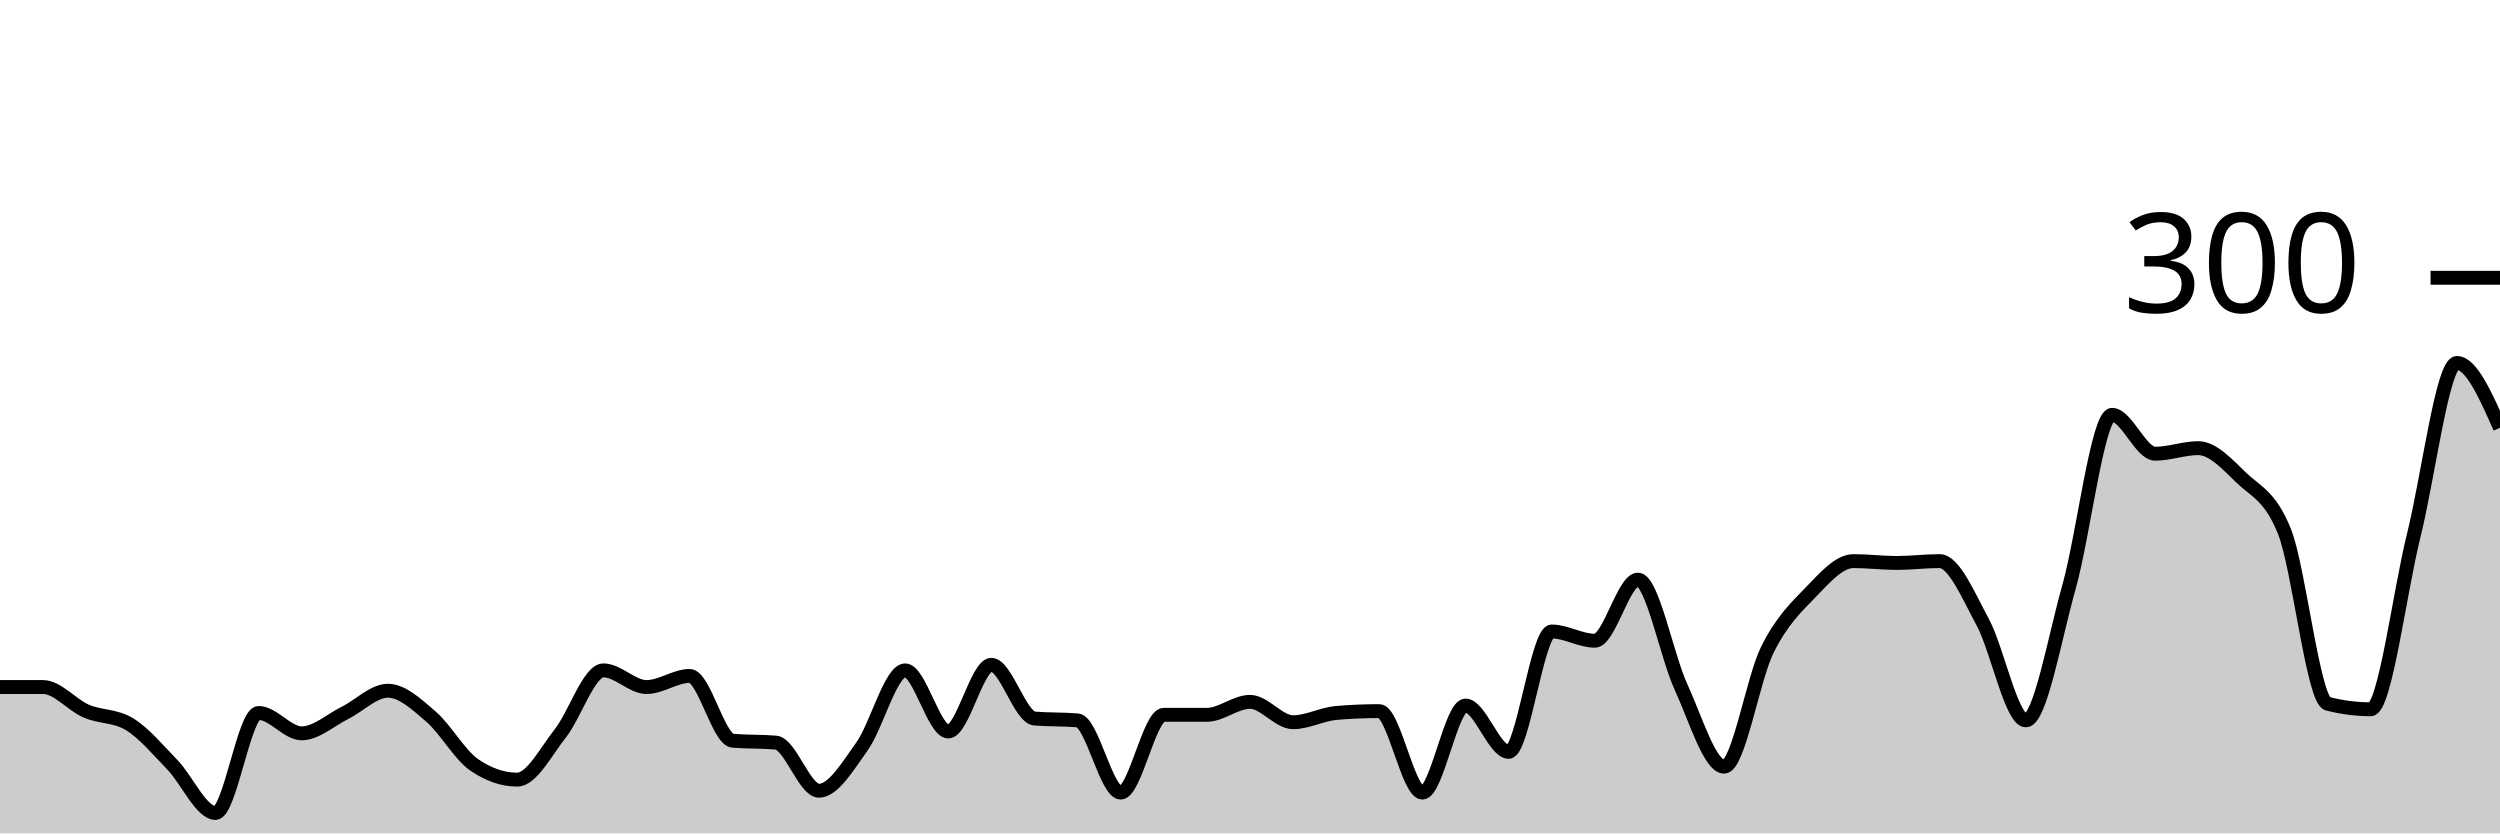
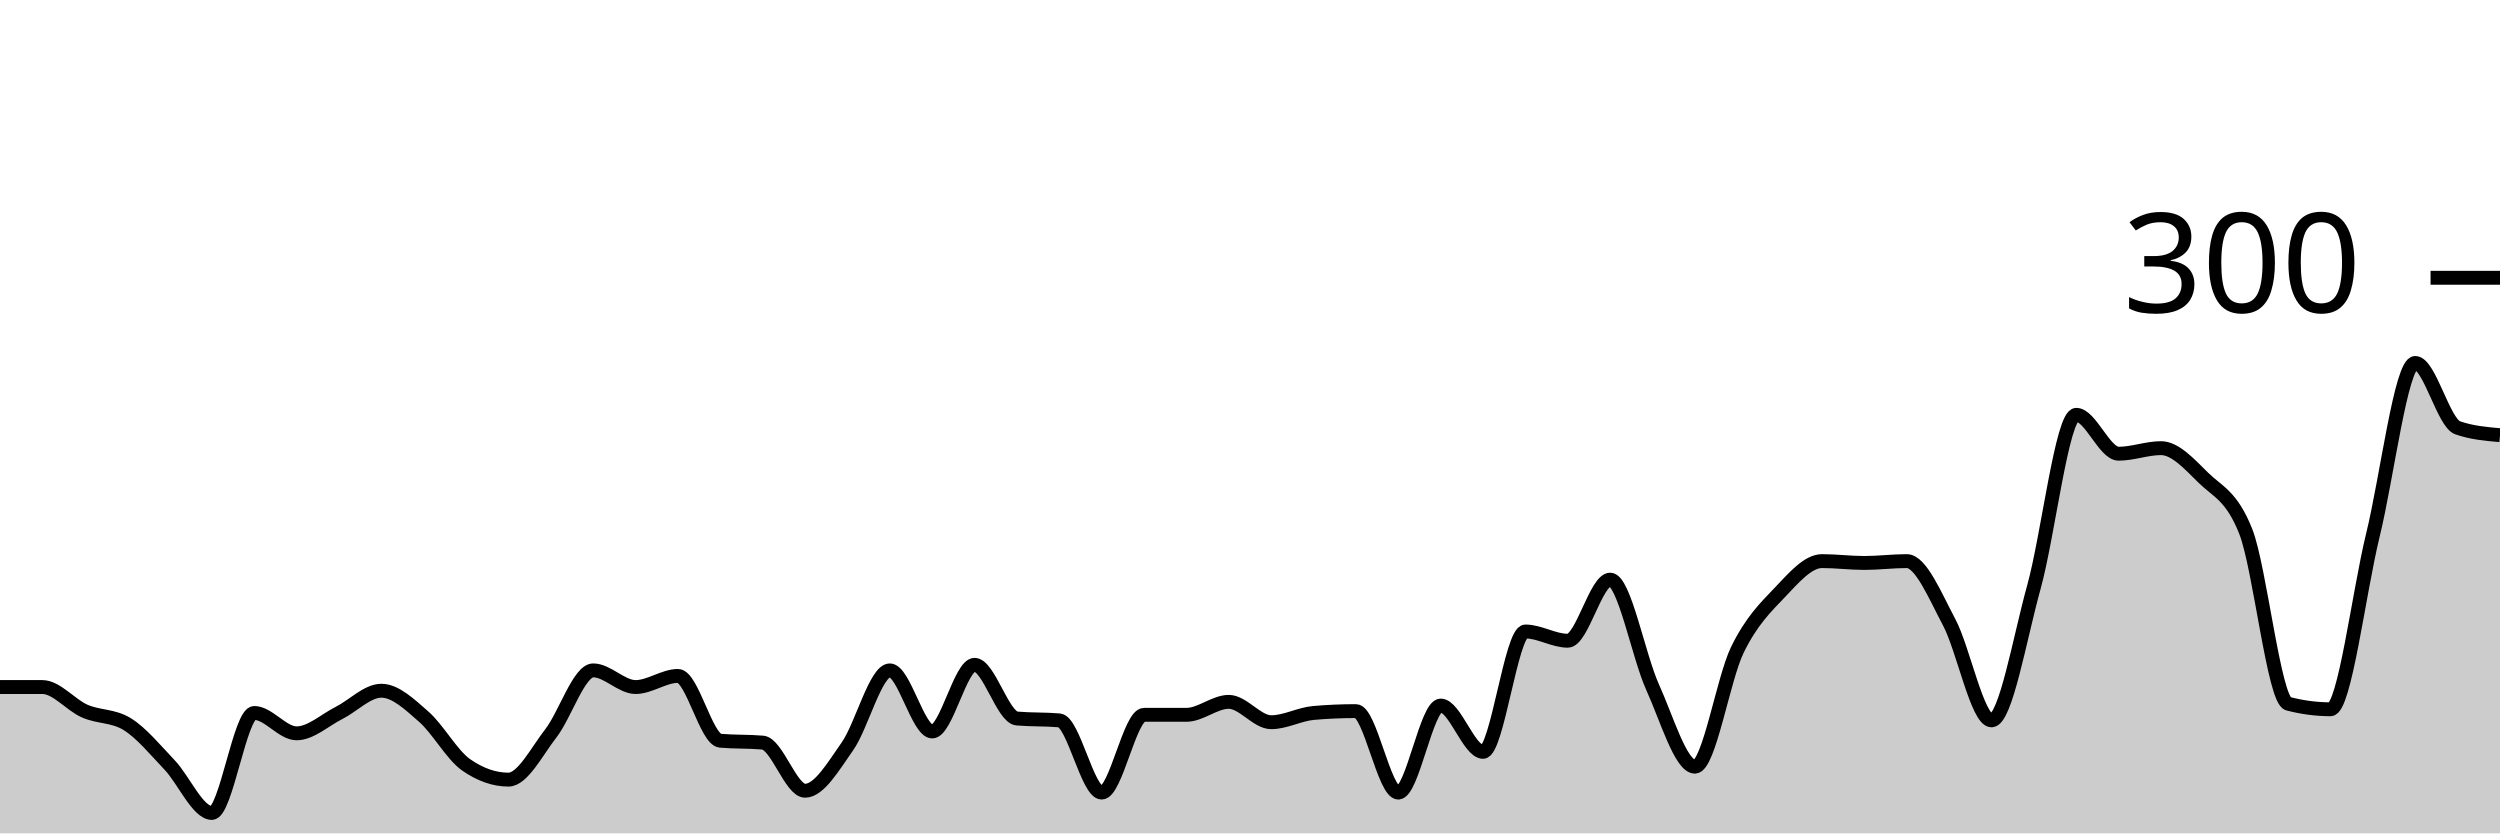
<svg xmlns="http://www.w3.org/2000/svg" viewBox="0 0 180 60">
  <g transform="translate(0,20)">
-     <path class="area" fill="rgba(0, 0, 0, 0.2)" d="M0,29.467C1.034,29.467,2.069,29.467,3.103,29.467C4.138,29.467,5.172,30.756,6.207,31.2C7.241,31.644,8.276,31.511,9.31,32.133C10.345,32.756,11.379,34,12.414,35.067C13.448,36.133,14.483,38.533,15.517,38.533C16.552,38.533,17.586,31.333,18.621,31.333C19.655,31.333,20.69,32.8,21.724,32.8C22.759,32.8,23.793,31.844,24.828,31.333C25.862,30.822,26.897,29.733,27.931,29.733C28.966,29.733,30,30.711,31.034,31.6C32.069,32.489,33.103,34.356,34.138,35.067C35.172,35.778,36.207,36.133,37.241,36.133C38.276,36.133,39.31,34.111,40.345,32.8C41.379,31.489,42.414,28.267,43.448,28.267C44.483,28.267,45.517,29.467,46.552,29.467C47.586,29.467,48.621,28.667,49.655,28.667C50.69,28.667,51.724,33.244,52.759,33.333C53.793,33.422,54.828,33.378,55.862,33.467C56.897,33.556,57.931,36.933,58.966,36.933C60,36.933,61.034,35.178,62.069,33.733C63.103,32.289,64.138,28.267,65.172,28.267C66.207,28.267,67.241,32.667,68.276,32.667C69.31,32.667,70.345,27.867,71.379,27.867C72.414,27.867,73.448,31.644,74.483,31.733C75.517,31.822,76.552,31.778,77.586,31.867C78.621,31.956,79.655,37.067,80.69,37.067C81.724,37.067,82.759,31.467,83.793,31.467C84.828,31.467,85.862,31.467,86.897,31.467C87.931,31.467,88.966,30.533,90,30.533C91.034,30.533,92.069,32,93.103,32C94.138,32,95.172,31.422,96.207,31.333C97.241,31.244,98.276,31.2,99.31,31.2C100.345,31.2,101.379,37.067,102.414,37.067C103.448,37.067,104.483,30.8,105.517,30.8C106.552,30.8,107.586,34.133,108.621,34.133C109.655,34.133,110.69,25.467,111.724,25.467C112.759,25.467,113.793,26.133,114.828,26.133C115.862,26.133,116.897,21.733,117.931,21.733C118.966,21.733,120,27.222,121.034,29.467C122.069,31.711,123.103,35.2,124.138,35.2C125.172,35.2,126.207,28.889,127.241,26.8C128.276,24.711,129.31,23.733,130.345,22.667C131.379,21.6,132.414,20.4,133.448,20.4C134.483,20.4,135.517,20.533,136.552,20.533C137.586,20.533,138.621,20.4,139.655,20.4C140.69,20.4,141.724,22.889,142.759,24.8C143.793,26.711,144.828,31.867,145.862,31.867C146.897,31.867,147.931,25.933,148.966,22.267C150,18.6,151.034,9.867,152.069,9.867C153.103,9.867,154.138,12.667,155.172,12.667C156.207,12.667,157.241,12.267,158.276,12.267C159.31,12.267,160.345,13.4,161.379,14.4C162.414,15.4,163.448,15.689,164.483,18.267C165.517,20.844,166.552,30.4,167.586,30.667C168.621,30.933,169.655,31.067,170.69,31.067C171.724,31.067,172.759,22.689,173.793,18.533C174.828,14.378,175.862,6.133,176.897,6.133C177.931,6.133,178.966,8.467,180,10.8L180,40C178.966,40,177.931,40,176.897,40C175.862,40,174.828,40,173.793,40C172.759,40,171.724,40,170.69,40C169.655,40,168.621,40,167.586,40C166.552,40,165.517,40,164.483,40C163.448,40,162.414,40,161.379,40C160.345,40,159.31,40,158.276,40C157.241,40,156.207,40,155.172,40C154.138,40,153.103,40,152.069,40C151.034,40,150,40,148.966,40C147.931,40,146.897,40,145.862,40C144.828,40,143.793,40,142.759,40C141.724,40,140.69,40,139.655,40C138.621,40,137.586,40,136.552,40C135.517,40,134.483,40,133.448,40C132.414,40,131.379,40,130.345,40C129.31,40,128.276,40,127.241,40C126.207,40,125.172,40,124.138,40C123.103,40,122.069,40,121.034,40C120,40,118.966,40,117.931,40C116.897,40,115.862,40,114.828,40C113.793,40,112.759,40,111.724,40C110.69,40,109.655,40,108.621,40C107.586,40,106.552,40,105.517,40C104.483,40,103.448,40,102.414,40C101.379,40,100.345,40,99.31,40C98.276,40,97.241,40,96.207,40C95.172,40,94.138,40,93.103,40C92.069,40,91.034,40,90,40C88.966,40,87.931,40,86.897,40C85.862,40,84.828,40,83.793,40C82.759,40,81.724,40,80.69,40C79.655,40,78.621,40,77.586,40C76.552,40,75.517,40,74.483,40C73.448,40,72.414,40,71.379,40C70.345,40,69.31,40,68.276,40C67.241,40,66.207,40,65.172,40C64.138,40,63.103,40,62.069,40C61.034,40,60,40,58.966,40C57.931,40,56.897,40,55.862,40C54.828,40,53.793,40,52.759,40C51.724,40,50.69,40,49.655,40C48.621,40,47.586,40,46.552,40C45.517,40,44.483,40,43.448,40C42.414,40,41.379,40,40.345,40C39.31,40,38.276,40,37.241,40C36.207,40,35.172,40,34.138,40C33.103,40,32.069,40,31.034,40C30,40,28.966,40,27.931,40C26.897,40,25.862,40,24.828,40C23.793,40,22.759,40,21.724,40C20.69,40,19.655,40,18.621,40C17.586,40,16.552,40,15.517,40C14.483,40,13.448,40,12.414,40C11.379,40,10.345,40,9.31,40C8.276,40,7.241,40,6.207,40C5.172,40,4.138,40,3.103,40C2.069,40,1.034,40,0,40Z" />
-     <path class="line" stroke="black" fill="none" d="M0,29.467C1.034,29.467,2.069,29.467,3.103,29.467C4.138,29.467,5.172,30.756,6.207,31.2C7.241,31.644,8.276,31.511,9.31,32.133C10.345,32.756,11.379,34,12.414,35.067C13.448,36.133,14.483,38.533,15.517,38.533C16.552,38.533,17.586,31.333,18.621,31.333C19.655,31.333,20.69,32.8,21.724,32.8C22.759,32.8,23.793,31.844,24.828,31.333C25.862,30.822,26.897,29.733,27.931,29.733C28.966,29.733,30,30.711,31.034,31.6C32.069,32.489,33.103,34.356,34.138,35.067C35.172,35.778,36.207,36.133,37.241,36.133C38.276,36.133,39.31,34.111,40.345,32.8C41.379,31.489,42.414,28.267,43.448,28.267C44.483,28.267,45.517,29.467,46.552,29.467C47.586,29.467,48.621,28.667,49.655,28.667C50.69,28.667,51.724,33.244,52.759,33.333C53.793,33.422,54.828,33.378,55.862,33.467C56.897,33.556,57.931,36.933,58.966,36.933C60,36.933,61.034,35.178,62.069,33.733C63.103,32.289,64.138,28.267,65.172,28.267C66.207,28.267,67.241,32.667,68.276,32.667C69.31,32.667,70.345,27.867,71.379,27.867C72.414,27.867,73.448,31.644,74.483,31.733C75.517,31.822,76.552,31.778,77.586,31.867C78.621,31.956,79.655,37.067,80.69,37.067C81.724,37.067,82.759,31.467,83.793,31.467C84.828,31.467,85.862,31.467,86.897,31.467C87.931,31.467,88.966,30.533,90,30.533C91.034,30.533,92.069,32,93.103,32C94.138,32,95.172,31.422,96.207,31.333C97.241,31.244,98.276,31.2,99.31,31.2C100.345,31.2,101.379,37.067,102.414,37.067C103.448,37.067,104.483,30.8,105.517,30.8C106.552,30.8,107.586,34.133,108.621,34.133C109.655,34.133,110.69,25.467,111.724,25.467C112.759,25.467,113.793,26.133,114.828,26.133C115.862,26.133,116.897,21.733,117.931,21.733C118.966,21.733,120,27.222,121.034,29.467C122.069,31.711,123.103,35.2,124.138,35.2C125.172,35.2,126.207,28.889,127.241,26.8C128.276,24.711,129.31,23.733,130.345,22.667C131.379,21.6,132.414,20.4,133.448,20.4C134.483,20.4,135.517,20.533,136.552,20.533C137.586,20.533,138.621,20.4,139.655,20.4C140.69,20.4,141.724,22.889,142.759,24.8C143.793,26.711,144.828,31.867,145.862,31.867C146.897,31.867,147.931,25.933,148.966,22.267C150,18.6,151.034,9.867,152.069,9.867C153.103,9.867,154.138,12.667,155.172,12.667C156.207,12.667,157.241,12.267,158.276,12.267C159.31,12.267,160.345,13.4,161.379,14.4C162.414,15.4,163.448,15.689,164.483,18.267C165.517,20.844,166.552,30.4,167.586,30.667C168.621,30.933,169.655,31.067,170.69,31.067C171.724,31.067,172.759,22.689,173.793,18.533C174.828,14.378,175.862,6.133,176.897,6.133C177.931,6.133,178.966,8.467,180,10.8" />
+     <path class="area" fill="rgba(0, 0, 0, 0.2)" d="M0,29.467C1.017,29.467,2.034,29.467,3.051,29.467C4.068,29.467,5.085,30.756,6.102,31.2C7.119,31.644,8.136,31.511,9.153,32.133C10.169,32.756,11.186,34,12.203,35.067C13.22,36.133,14.237,38.533,15.254,38.533C16.271,38.533,17.288,31.333,18.305,31.333C19.322,31.333,20.339,32.8,21.356,32.8C22.373,32.8,23.39,31.844,24.407,31.333C25.424,30.822,26.441,29.733,27.458,29.733C28.475,29.733,29.492,30.711,30.508,31.6C31.525,32.489,32.542,34.356,33.559,35.067C34.576,35.778,35.593,36.133,36.61,36.133C37.627,36.133,38.644,34.111,39.661,32.8C40.678,31.489,41.695,28.267,42.712,28.267C43.729,28.267,44.746,29.467,45.763,29.467C46.78,29.467,47.797,28.667,48.814,28.667C49.831,28.667,50.847,33.244,51.864,33.333C52.881,33.422,53.898,33.378,54.915,33.467C55.932,33.556,56.949,36.933,57.966,36.933C58.983,36.933,60,35.178,61.017,33.733C62.034,32.289,63.051,28.267,64.068,28.267C65.085,28.267,66.102,32.667,67.119,32.667C68.136,32.667,69.153,27.867,70.169,27.867C71.186,27.867,72.203,31.644,73.22,31.733C74.237,31.822,75.254,31.778,76.271,31.867C77.288,31.956,78.305,37.067,79.322,37.067C80.339,37.067,81.356,31.467,82.373,31.467C83.39,31.467,84.407,31.467,85.424,31.467C86.441,31.467,87.458,30.533,88.475,30.533C89.492,30.533,90.508,32,91.525,32C92.542,32,93.559,31.422,94.576,31.333C95.593,31.244,96.61,31.2,97.627,31.2C98.644,31.2,99.661,37.067,100.678,37.067C101.695,37.067,102.712,30.8,103.729,30.8C104.746,30.8,105.763,34.133,106.78,34.133C107.797,34.133,108.814,25.467,109.831,25.467C110.847,25.467,111.864,26.133,112.881,26.133C113.898,26.133,114.915,21.733,115.932,21.733C116.949,21.733,117.966,27.222,118.983,29.467C120,31.711,121.017,35.2,122.034,35.2C123.051,35.2,124.068,28.889,125.085,26.8C126.102,24.711,127.119,23.733,128.136,22.667C129.153,21.6,130.169,20.4,131.186,20.4C132.203,20.4,133.22,20.533,134.237,20.533C135.254,20.533,136.271,20.4,137.288,20.4C138.305,20.4,139.322,22.889,140.339,24.8C141.356,26.711,142.373,31.867,143.39,31.867C144.407,31.867,145.424,25.933,146.441,22.267C147.458,18.6,148.475,9.867,149.492,9.867C150.508,9.867,151.525,12.667,152.542,12.667C153.559,12.667,154.576,12.267,155.593,12.267C156.61,12.267,157.627,13.4,158.644,14.4C159.661,15.4,160.678,15.689,161.695,18.267C162.712,20.844,163.729,30.4,164.746,30.667C165.763,30.933,166.78,31.067,167.797,31.067C168.814,31.067,169.831,22.689,170.847,18.533C171.864,14.378,172.881,6.133,173.898,6.133C174.915,6.133,175.932,10.444,176.949,10.8C177.966,11.156,178.983,11.244,180,11.333L180,40C178.983,40,177.966,40,176.949,40C175.932,40,174.915,40,173.898,40C172.881,40,171.864,40,170.847,40C169.831,40,168.814,40,167.797,40C166.78,40,165.763,40,164.746,40C163.729,40,162.712,40,161.695,40C160.678,40,159.661,40,158.644,40C157.627,40,156.61,40,155.593,40C154.576,40,153.559,40,152.542,40C151.525,40,150.508,40,149.492,40C148.475,40,147.458,40,146.441,40C145.424,40,144.407,40,143.39,40C142.373,40,141.356,40,140.339,40C139.322,40,138.305,40,137.288,40C136.271,40,135.254,40,134.237,40C133.22,40,132.203,40,131.186,40C130.169,40,129.153,40,128.136,40C127.119,40,126.102,40,125.085,40C124.068,40,123.051,40,122.034,40C121.017,40,120,40,118.983,40C117.966,40,116.949,40,115.932,40C114.915,40,113.898,40,112.881,40C111.864,40,110.847,40,109.831,40C108.814,40,107.797,40,106.78,40C105.763,40,104.746,40,103.729,40C102.712,40,101.695,40,100.678,40C99.661,40,98.644,40,97.627,40C96.61,40,95.593,40,94.576,40C93.559,40,92.542,40,91.525,40C90.508,40,89.492,40,88.475,40C87.458,40,86.441,40,85.424,40C84.407,40,83.39,40,82.373,40C81.356,40,80.339,40,79.322,40C78.305,40,77.288,40,76.271,40C75.254,40,74.237,40,73.22,40C72.203,40,71.186,40,70.169,40C69.153,40,68.136,40,67.119,40C66.102,40,65.085,40,64.068,40C63.051,40,62.034,40,61.017,40C60,40,58.983,40,57.966,40C56.949,40,55.932,40,54.915,40C53.898,40,52.881,40,51.864,40C50.847,40,49.831,40,48.814,40C47.797,40,46.78,40,45.763,40C44.746,40,43.729,40,42.712,40C41.695,40,40.678,40,39.661,40C38.644,40,37.627,40,36.61,40C35.593,40,34.576,40,33.559,40C32.542,40,31.525,40,30.508,40C29.492,40,28.475,40,27.458,40C26.441,40,25.424,40,24.407,40C23.39,40,22.373,40,21.356,40C20.339,40,19.322,40,18.305,40C17.288,40,16.271,40,15.254,40C14.237,40,13.22,40,12.203,40C11.186,40,10.169,40,9.153,40C8.136,40,7.119,40,6.102,40C5.085,40,4.068,40,3.051,40C2.034,40,1.017,40,0,40Z" />
+     <path class="line" stroke="black" fill="none" d="M0,29.467C1.017,29.467,2.034,29.467,3.051,29.467C4.068,29.467,5.085,30.756,6.102,31.2C7.119,31.644,8.136,31.511,9.153,32.133C10.169,32.756,11.186,34,12.203,35.067C13.22,36.133,14.237,38.533,15.254,38.533C16.271,38.533,17.288,31.333,18.305,31.333C19.322,31.333,20.339,32.8,21.356,32.8C22.373,32.8,23.39,31.844,24.407,31.333C25.424,30.822,26.441,29.733,27.458,29.733C28.475,29.733,29.492,30.711,30.508,31.6C31.525,32.489,32.542,34.356,33.559,35.067C34.576,35.778,35.593,36.133,36.61,36.133C37.627,36.133,38.644,34.111,39.661,32.8C40.678,31.489,41.695,28.267,42.712,28.267C43.729,28.267,44.746,29.467,45.763,29.467C46.78,29.467,47.797,28.667,48.814,28.667C49.831,28.667,50.847,33.244,51.864,33.333C52.881,33.422,53.898,33.378,54.915,33.467C55.932,33.556,56.949,36.933,57.966,36.933C58.983,36.933,60,35.178,61.017,33.733C62.034,32.289,63.051,28.267,64.068,28.267C65.085,28.267,66.102,32.667,67.119,32.667C68.136,32.667,69.153,27.867,70.169,27.867C71.186,27.867,72.203,31.644,73.22,31.733C74.237,31.822,75.254,31.778,76.271,31.867C77.288,31.956,78.305,37.067,79.322,37.067C80.339,37.067,81.356,31.467,82.373,31.467C83.39,31.467,84.407,31.467,85.424,31.467C86.441,31.467,87.458,30.533,88.475,30.533C89.492,30.533,90.508,32,91.525,32C92.542,32,93.559,31.422,94.576,31.333C95.593,31.244,96.61,31.2,97.627,31.2C98.644,31.2,99.661,37.067,100.678,37.067C101.695,37.067,102.712,30.8,103.729,30.8C104.746,30.8,105.763,34.133,106.78,34.133C107.797,34.133,108.814,25.467,109.831,25.467C110.847,25.467,111.864,26.133,112.881,26.133C113.898,26.133,114.915,21.733,115.932,21.733C116.949,21.733,117.966,27.222,118.983,29.467C120,31.711,121.017,35.2,122.034,35.2C123.051,35.2,124.068,28.889,125.085,26.8C126.102,24.711,127.119,23.733,128.136,22.667C129.153,21.6,130.169,20.4,131.186,20.4C132.203,20.4,133.22,20.533,134.237,20.533C135.254,20.533,136.271,20.4,137.288,20.4C138.305,20.4,139.322,22.889,140.339,24.8C141.356,26.711,142.373,31.867,143.39,31.867C144.407,31.867,145.424,25.933,146.441,22.267C147.458,18.6,148.475,9.867,149.492,9.867C150.508,9.867,151.525,12.667,152.542,12.667C153.559,12.667,154.576,12.267,155.593,12.267C156.61,12.267,157.627,13.4,158.644,14.4C159.661,15.4,160.678,15.689,161.695,18.267C162.712,20.844,163.729,30.4,164.746,30.667C165.763,30.933,166.78,31.067,167.797,31.067C168.814,31.067,169.831,22.689,170.847,18.533C171.864,14.378,172.881,6.133,173.898,6.133C174.915,6.133,175.932,10.444,176.949,10.8C177.966,11.156,178.983,11.244,180,11.333" />
    <path class="axis-ceiling" stroke-width="1" stroke="black" fill="none" d="M175,0L180,0" />
    <text class="axis-ceiling-label" font-family="sans-serif" text-anchor="end" font-size="10px" x="170" y="2.5">300</text>
  </g>
</svg>
